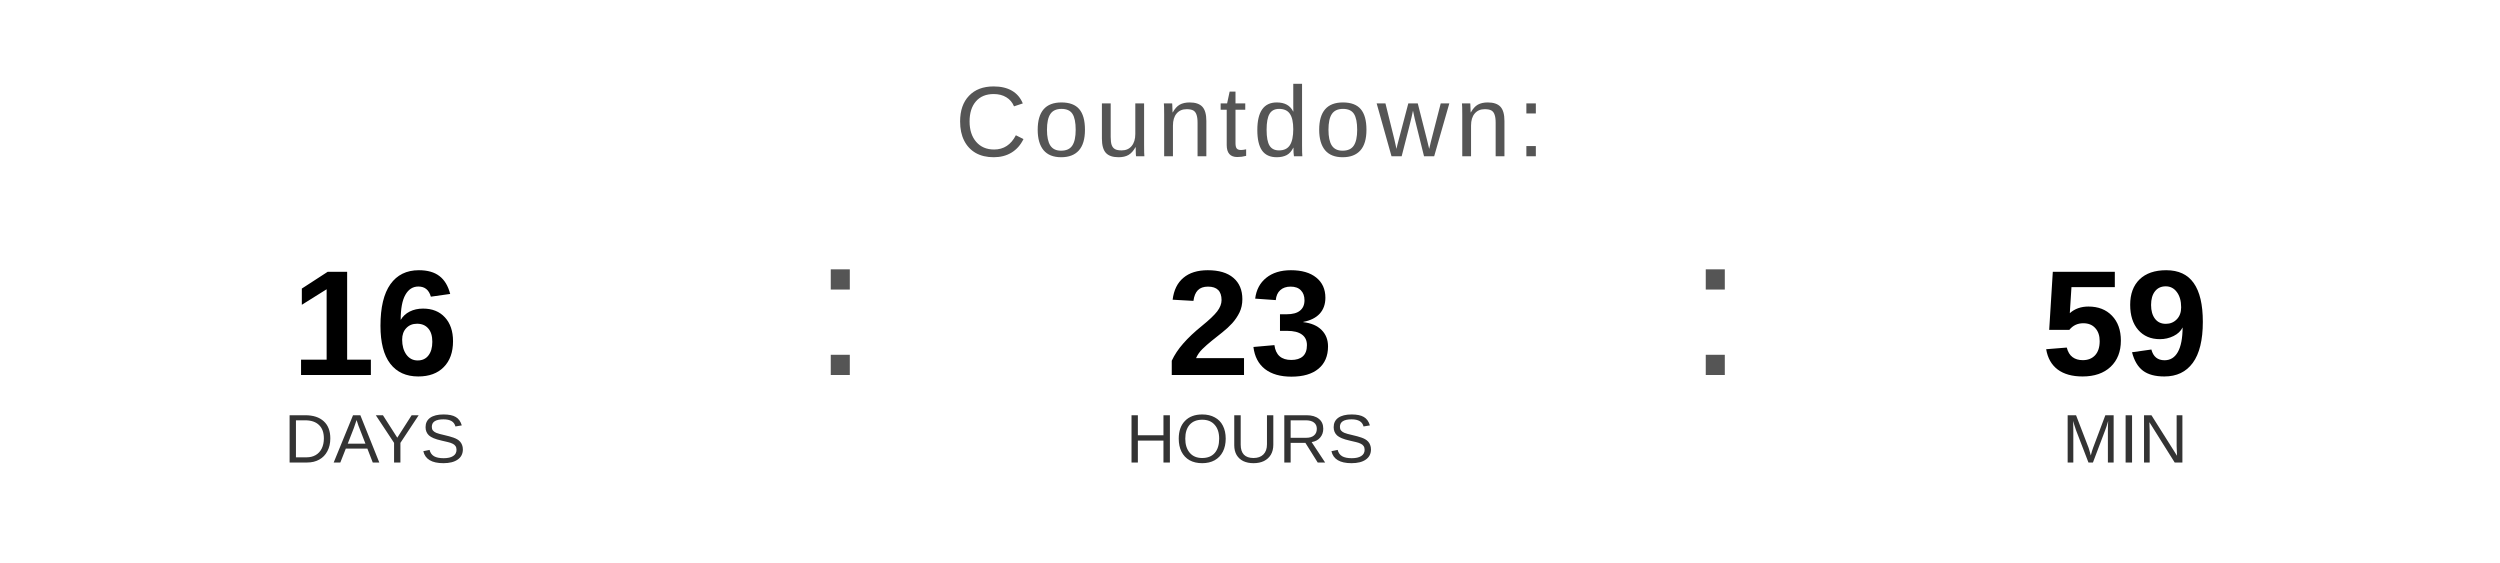
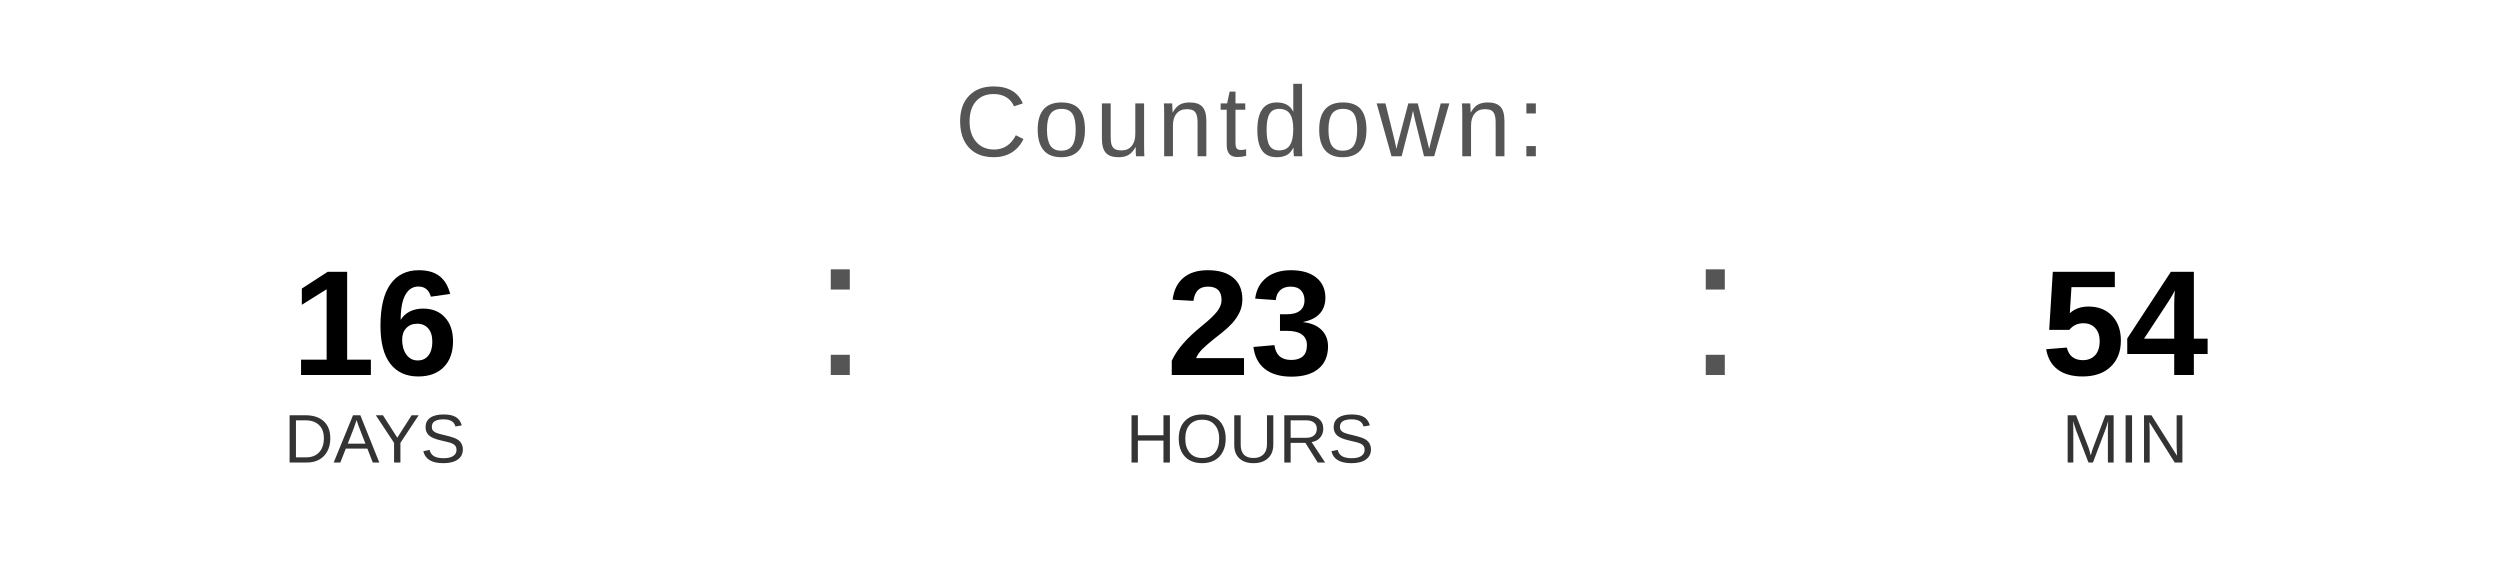
<svg xmlns="http://www.w3.org/2000/svg" width="400" height="90" viewBox="0 0 400 90">
  <text x="200" y="25" font-family="Arial, Helvetica, sans-serif" font-size="16" fill="#555555" text-anchor="middle" letter-spacing="1">
    Countdown:
  </text>
  <text x="60" y="60" font-family="Arial, Helvetica, sans-serif" font-size="24" font-weight="bold" fill="#000000" text-anchor="middle">16</text>
  <text x="60" y="74" font-family="Arial, Helvetica, sans-serif" font-size="11" fill="#333333" text-anchor="middle">DAYS</text>
  <text x="130" y="60" font-family="Arial, sans-serif" font-size="32" fill="#555555">:</text>
  <text x="200" y="60" font-family="Arial, Helvetica, sans-serif" font-size="24" font-weight="bold" fill="#000000" text-anchor="middle">23</text>
  <text x="200" y="74" font-family="Arial, Helvetica, sans-serif" font-size="11" fill="#333333" text-anchor="middle">HOURS</text>
  <text x="270" y="60" font-family="Arial, sans-serif" font-size="32" fill="#555555">:</text>
-   <text x="340" y="60" font-family="Arial, Helvetica, sans-serif" font-size="24" font-weight="bold" fill="#000000" text-anchor="middle">59</text>
+   <text x="340" y="60" font-family="Arial, Helvetica, sans-serif" font-size="24" font-weight="bold" fill="#000000" text-anchor="middle">54</text>
  <text x="340" y="74" font-family="Arial, Helvetica, sans-serif" font-size="11" fill="#333333" text-anchor="middle">MIN</text>
</svg>
